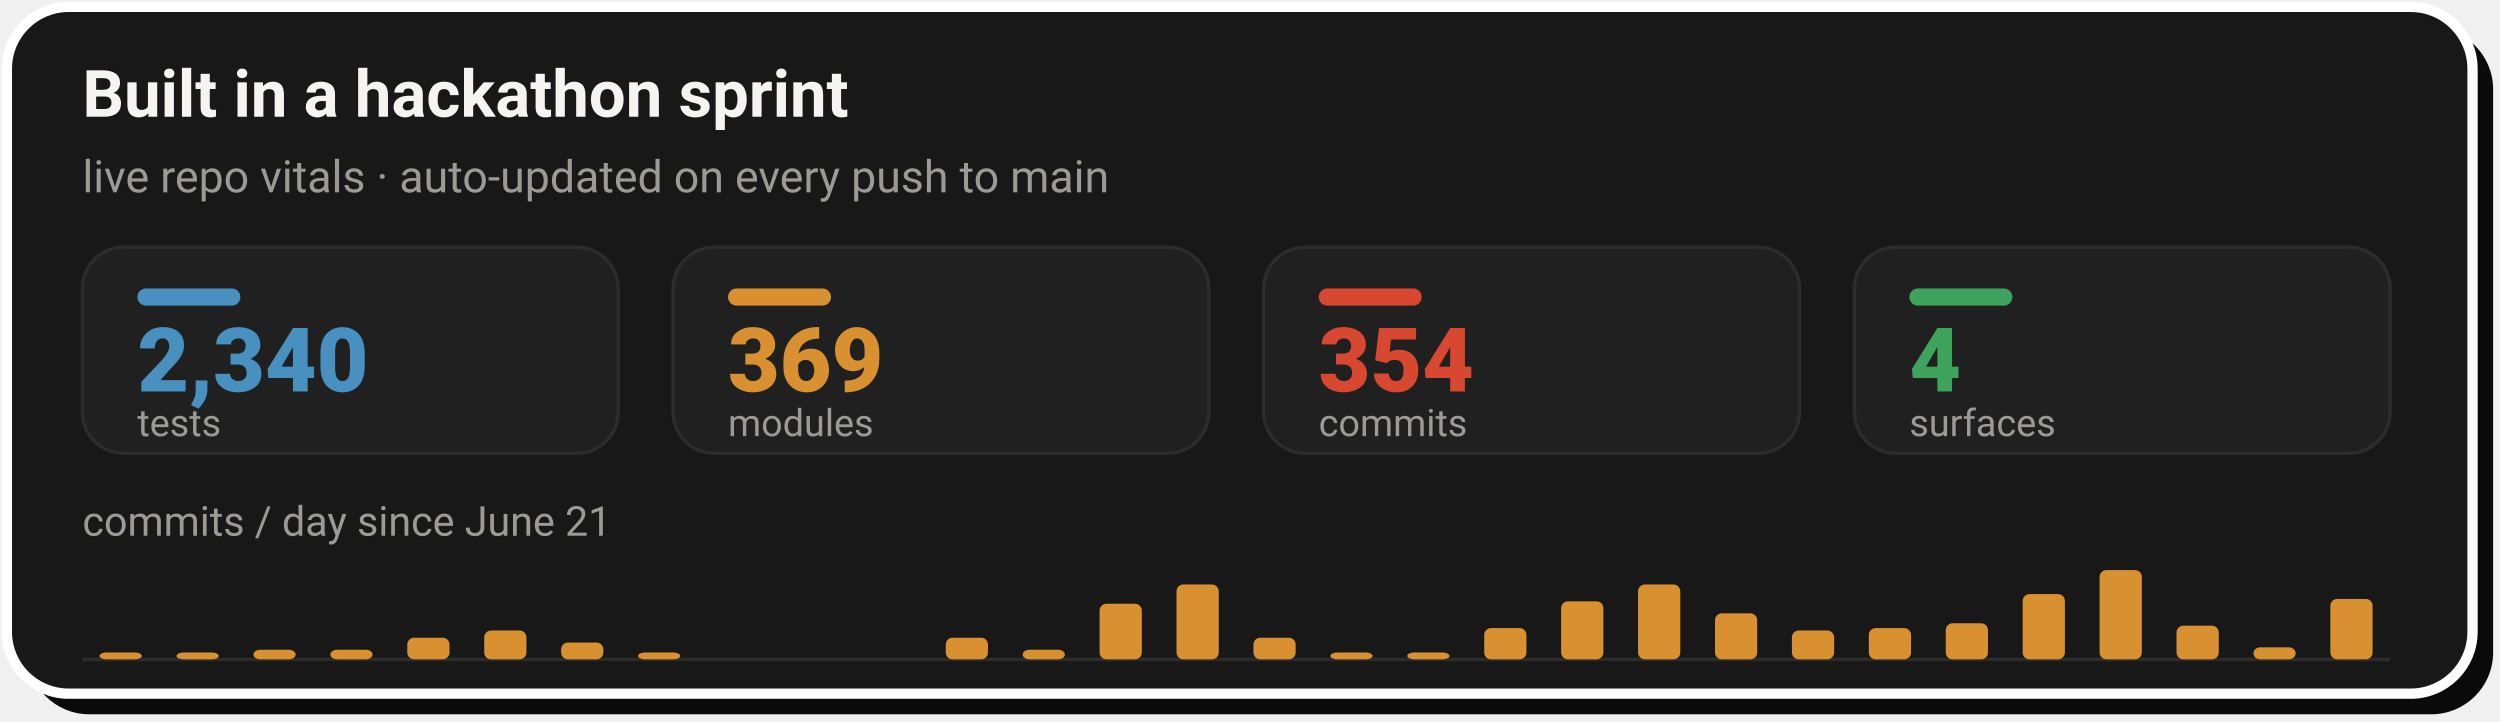
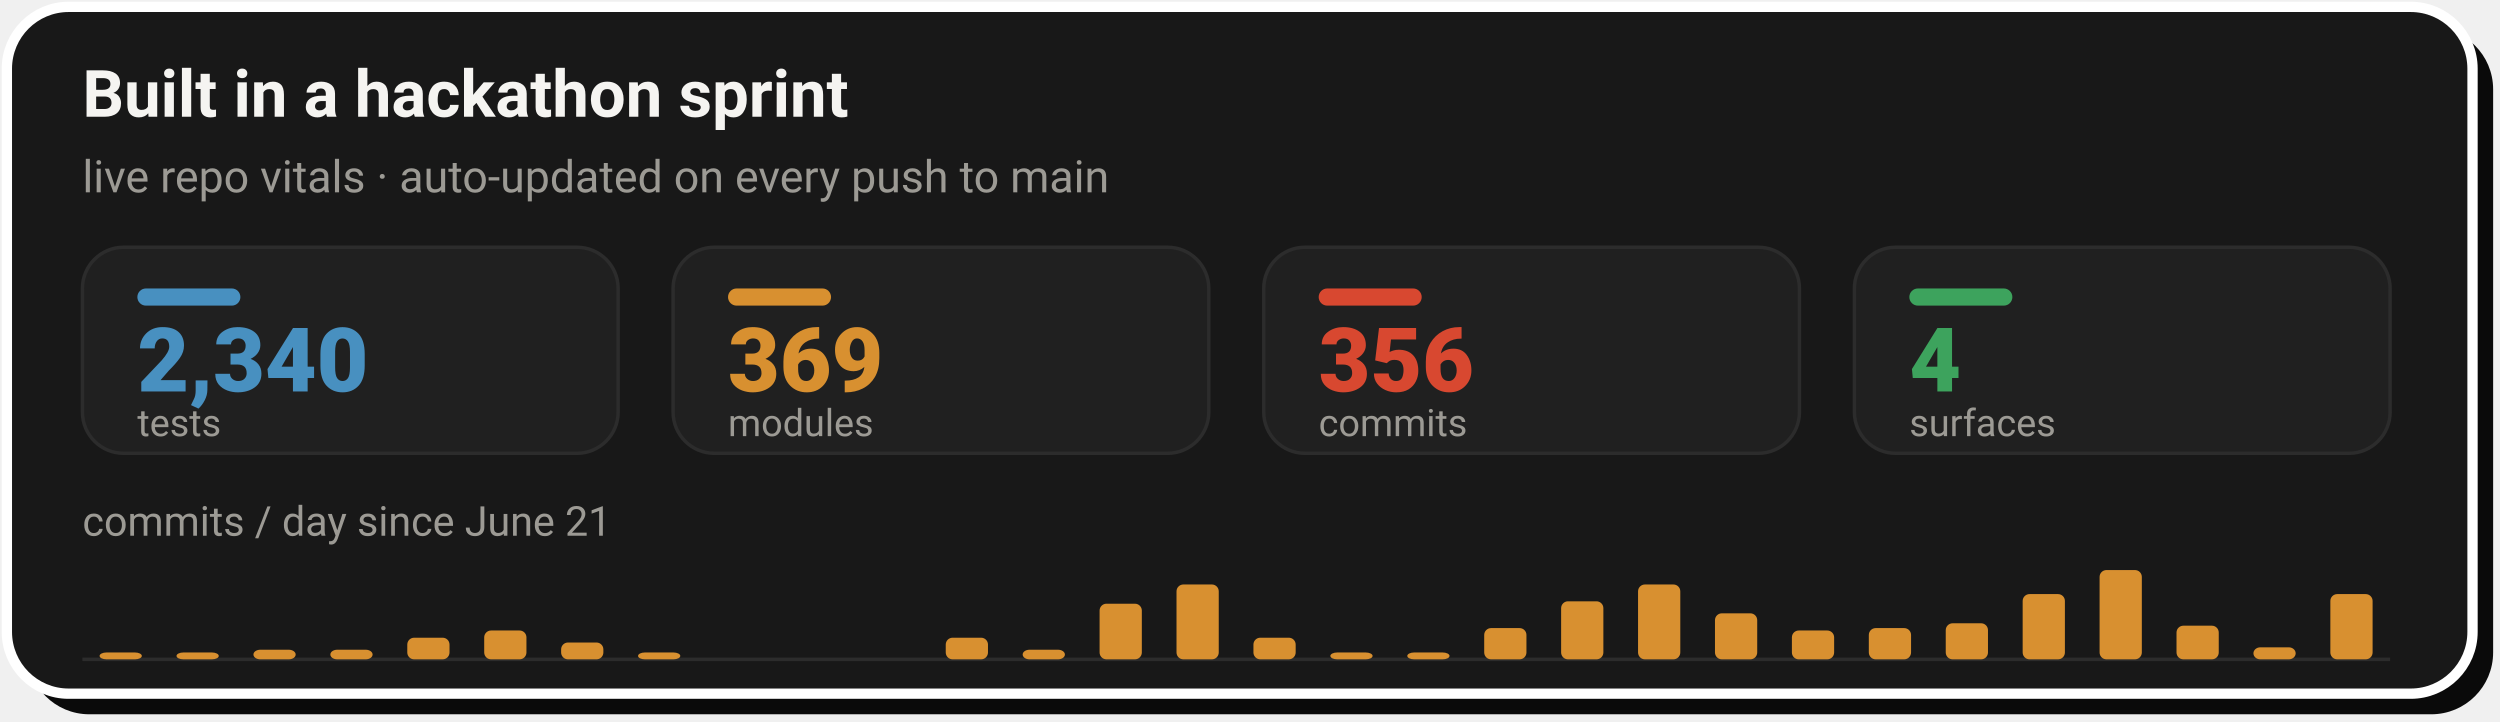
- <svg xmlns="http://www.w3.org/2000/svg" width="728" height="210" viewBox="0 0 728 210" role="img" aria-label="Live repo vitals: 2,340 tests, 369 modules, 354 commits across 4 surfaces, with a commits-per-day sprint velocity chart since June 21">
+ <svg xmlns="http://www.w3.org/2000/svg" width="728" height="210" viewBox="0 0 728 210" role="img" aria-label="Live repo vitals: 2,340 tests, 369 modules, 356 commits across 4 surfaces, with a commits-per-day sprint velocity chart since June 21">
  <rect x="8" y="8" width="718" height="200" rx="18" fill="#0A0A0A" />
  <rect x="2" y="2" width="718" height="200" rx="18" fill="#181818" stroke="#FFFFFF" stroke-width="3" />
  <text x="24" y="34" font-family="-apple-system,'Segoe UI',Roboto,Helvetica,Arial,sans-serif" font-size="19" font-weight="700" fill="#F5F4F1">Built in a hackathon sprint</text>
  <text x="24" y="56" font-family="-apple-system,'Segoe UI',Roboto,Helvetica,Arial,sans-serif" font-size="13" fill="#9C9A94">live repo vitals · auto-updated on every push to main</text>
  <rect x="24.0" y="72" width="156.0" height="60" rx="12" fill="#202020" stroke="#2C2C2C" stroke-width="1" />
  <rect x="40.0" y="84" width="30" height="5" rx="2.5" fill="#4890C0" />
  <text x="40.0" y="114" font-family="-apple-system,'Segoe UI',Roboto,Helvetica,Arial,sans-serif" font-size="26" font-weight="800" fill="#4890C0">2,340</text>
  <text x="40.0" y="127" font-family="-apple-system,'Segoe UI',Roboto,Helvetica,Arial,sans-serif" font-size="11" fill="#9C9A94">tests</text>
  <rect x="196.0" y="72" width="156.0" height="60" rx="12" fill="#202020" stroke="#2C2C2C" stroke-width="1" />
  <rect x="212.0" y="84" width="30" height="5" rx="2.5" fill="#D89030" />
  <text x="212.0" y="114" font-family="-apple-system,'Segoe UI',Roboto,Helvetica,Arial,sans-serif" font-size="26" font-weight="800" fill="#D89030">369</text>
  <text x="212.0" y="127" font-family="-apple-system,'Segoe UI',Roboto,Helvetica,Arial,sans-serif" font-size="11" fill="#9C9A94">modules</text>
  <rect x="368.0" y="72" width="156.0" height="60" rx="12" fill="#202020" stroke="#2C2C2C" stroke-width="1" />
  <rect x="384.0" y="84" width="30" height="5" rx="2.5" fill="#D84830" />
-   <text x="384.0" y="114" font-family="-apple-system,'Segoe UI',Roboto,Helvetica,Arial,sans-serif" font-size="26" font-weight="800" fill="#D84830">354</text>
+   <text x="384.0" y="114" font-family="-apple-system,'Segoe UI',Roboto,Helvetica,Arial,sans-serif" font-size="26" font-weight="800" fill="#D84830">356</text>
  <text x="384.0" y="127" font-family="-apple-system,'Segoe UI',Roboto,Helvetica,Arial,sans-serif" font-size="11" fill="#9C9A94">commits</text>
  <rect x="540.0" y="72" width="156.0" height="60" rx="12" fill="#202020" stroke="#2C2C2C" stroke-width="1" />
  <rect x="556.0" y="84" width="30" height="5" rx="2.5" fill="#3DA35D" />
  <text x="556.0" y="114" font-family="-apple-system,'Segoe UI',Roboto,Helvetica,Arial,sans-serif" font-size="26" font-weight="800" fill="#3DA35D">4</text>
  <text x="556.0" y="127" font-family="-apple-system,'Segoe UI',Roboto,Helvetica,Arial,sans-serif" font-size="11" fill="#9C9A94">surfaces</text>
  <text x="24" y="156" font-family="-apple-system,'Segoe UI',Roboto,Helvetica,Arial,sans-serif" font-size="12" fill="#9C9A94">commits / day since June 21</text>
  <line x1="24.0" y1="192" x2="696.0" y2="192" stroke="#2C2C2C" stroke-width="1" />
  <rect x="29.0" y="190.0" width="12.3" height="2.0" rx="2" fill="#D89030" />
  <rect x="51.4" y="190.0" width="12.3" height="2.0" rx="2" fill="#D89030" />
  <rect x="73.8" y="189.2" width="12.3" height="2.8" rx="2" fill="#D89030" />
  <rect x="96.2" y="189.2" width="12.3" height="2.8" rx="2" fill="#D89030" />
  <rect x="118.6" y="185.7" width="12.3" height="6.3" rx="2" fill="#D89030" />
  <rect x="141.0" y="183.6" width="12.3" height="8.4" rx="2" fill="#D89030" />
  <rect x="163.4" y="187.1" width="12.3" height="4.9" rx="2" fill="#D89030" />
  <rect x="185.8" y="190.0" width="12.3" height="2.0" rx="2" fill="#D89030" />
  <rect x="275.4" y="185.7" width="12.3" height="6.3" rx="2" fill="#D89030" />
  <rect x="297.8" y="189.2" width="12.3" height="2.8" rx="2" fill="#D89030" />
  <rect x="320.2" y="175.8" width="12.3" height="16.2" rx="2" fill="#D89030" />
  <rect x="342.6" y="170.2" width="12.3" height="21.8" rx="2" fill="#D89030" />
  <rect x="365.0" y="185.7" width="12.3" height="6.3" rx="2" fill="#D89030" />
  <rect x="387.4" y="190.0" width="12.3" height="2.0" rx="2" fill="#D89030" />
  <rect x="409.8" y="190.0" width="12.3" height="2.0" rx="2" fill="#D89030" />
  <rect x="432.2" y="182.9" width="12.3" height="9.1" rx="2" fill="#D89030" />
  <rect x="454.6" y="175.1" width="12.3" height="16.9" rx="2" fill="#D89030" />
  <rect x="477.0" y="170.2" width="12.3" height="21.8" rx="2" fill="#D89030" />
  <rect x="499.4" y="178.6" width="12.3" height="13.4" rx="2" fill="#D89030" />
  <rect x="521.8" y="183.6" width="12.3" height="8.4" rx="2" fill="#D89030" />
  <rect x="544.2" y="182.9" width="12.3" height="9.1" rx="2" fill="#D89030" />
  <rect x="566.6" y="181.5" width="12.3" height="10.5" rx="2" fill="#D89030" />
  <rect x="589.0" y="173.0" width="12.3" height="19.0" rx="2" fill="#D89030" />
  <rect x="611.4" y="166.0" width="12.3" height="26.0" rx="2" fill="#D89030" />
  <rect x="633.8" y="182.2" width="12.3" height="9.8" rx="2" fill="#D89030" />
  <rect x="656.2" y="188.5" width="12.3" height="3.5" rx="2" fill="#D89030" />
-   <rect x="678.6" y="174.4" width="12.3" height="17.6" rx="2" fill="#D89030" />
+   <rect x="678.6" y="173.0" width="12.3" height="19.0" rx="2" fill="#D89030" />
</svg>
